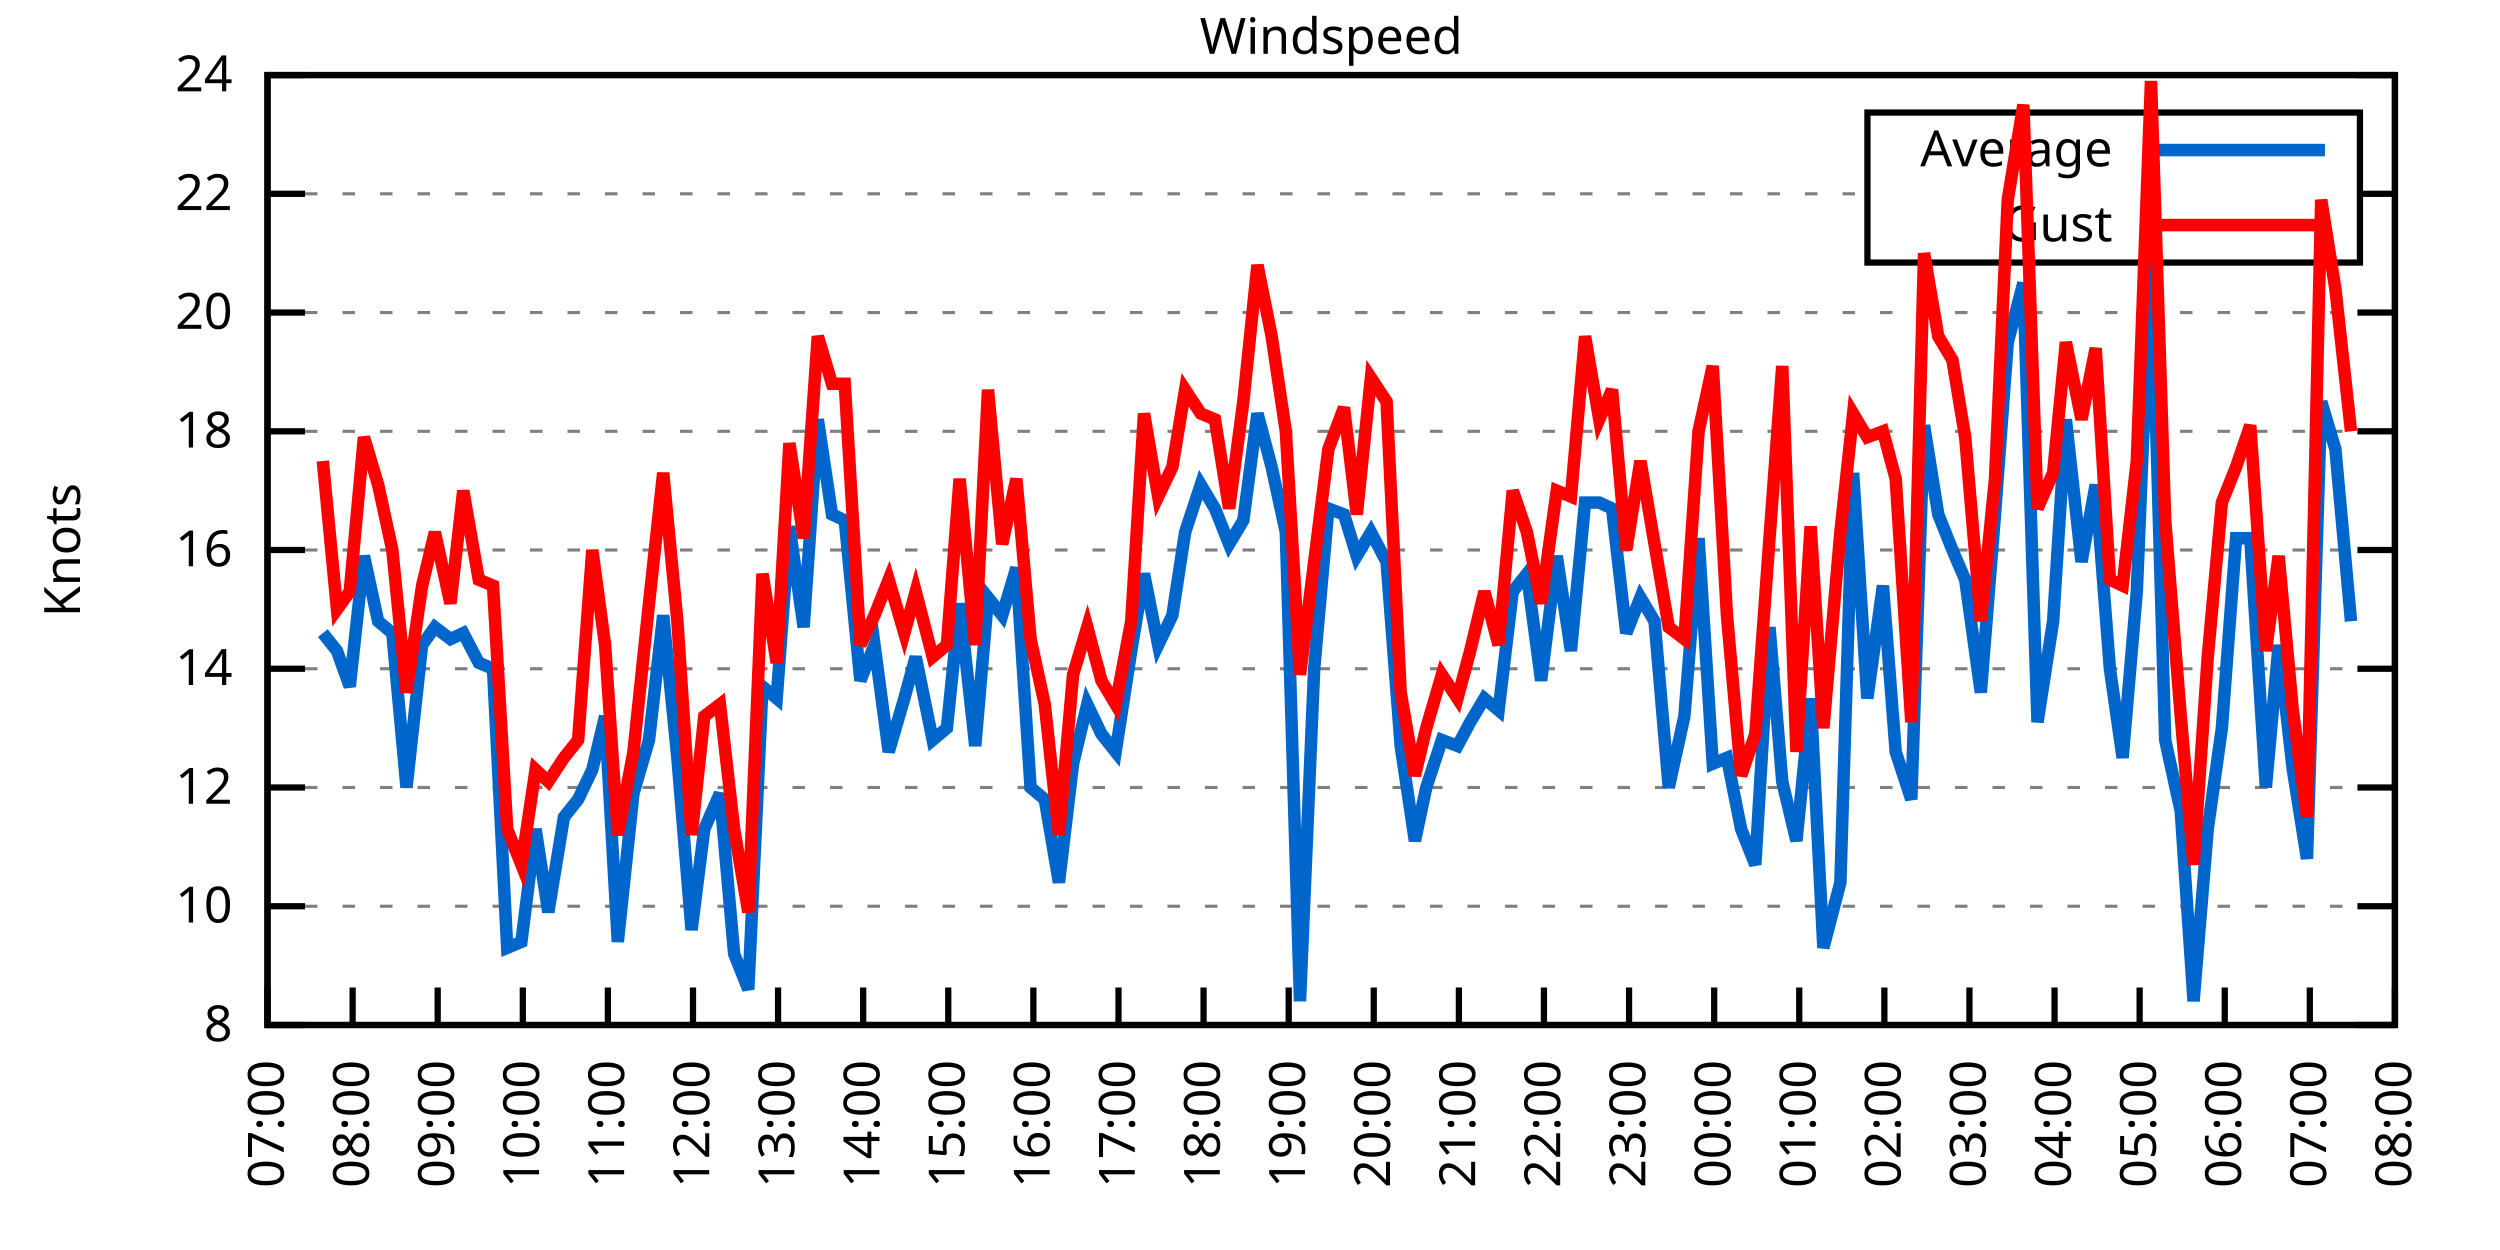
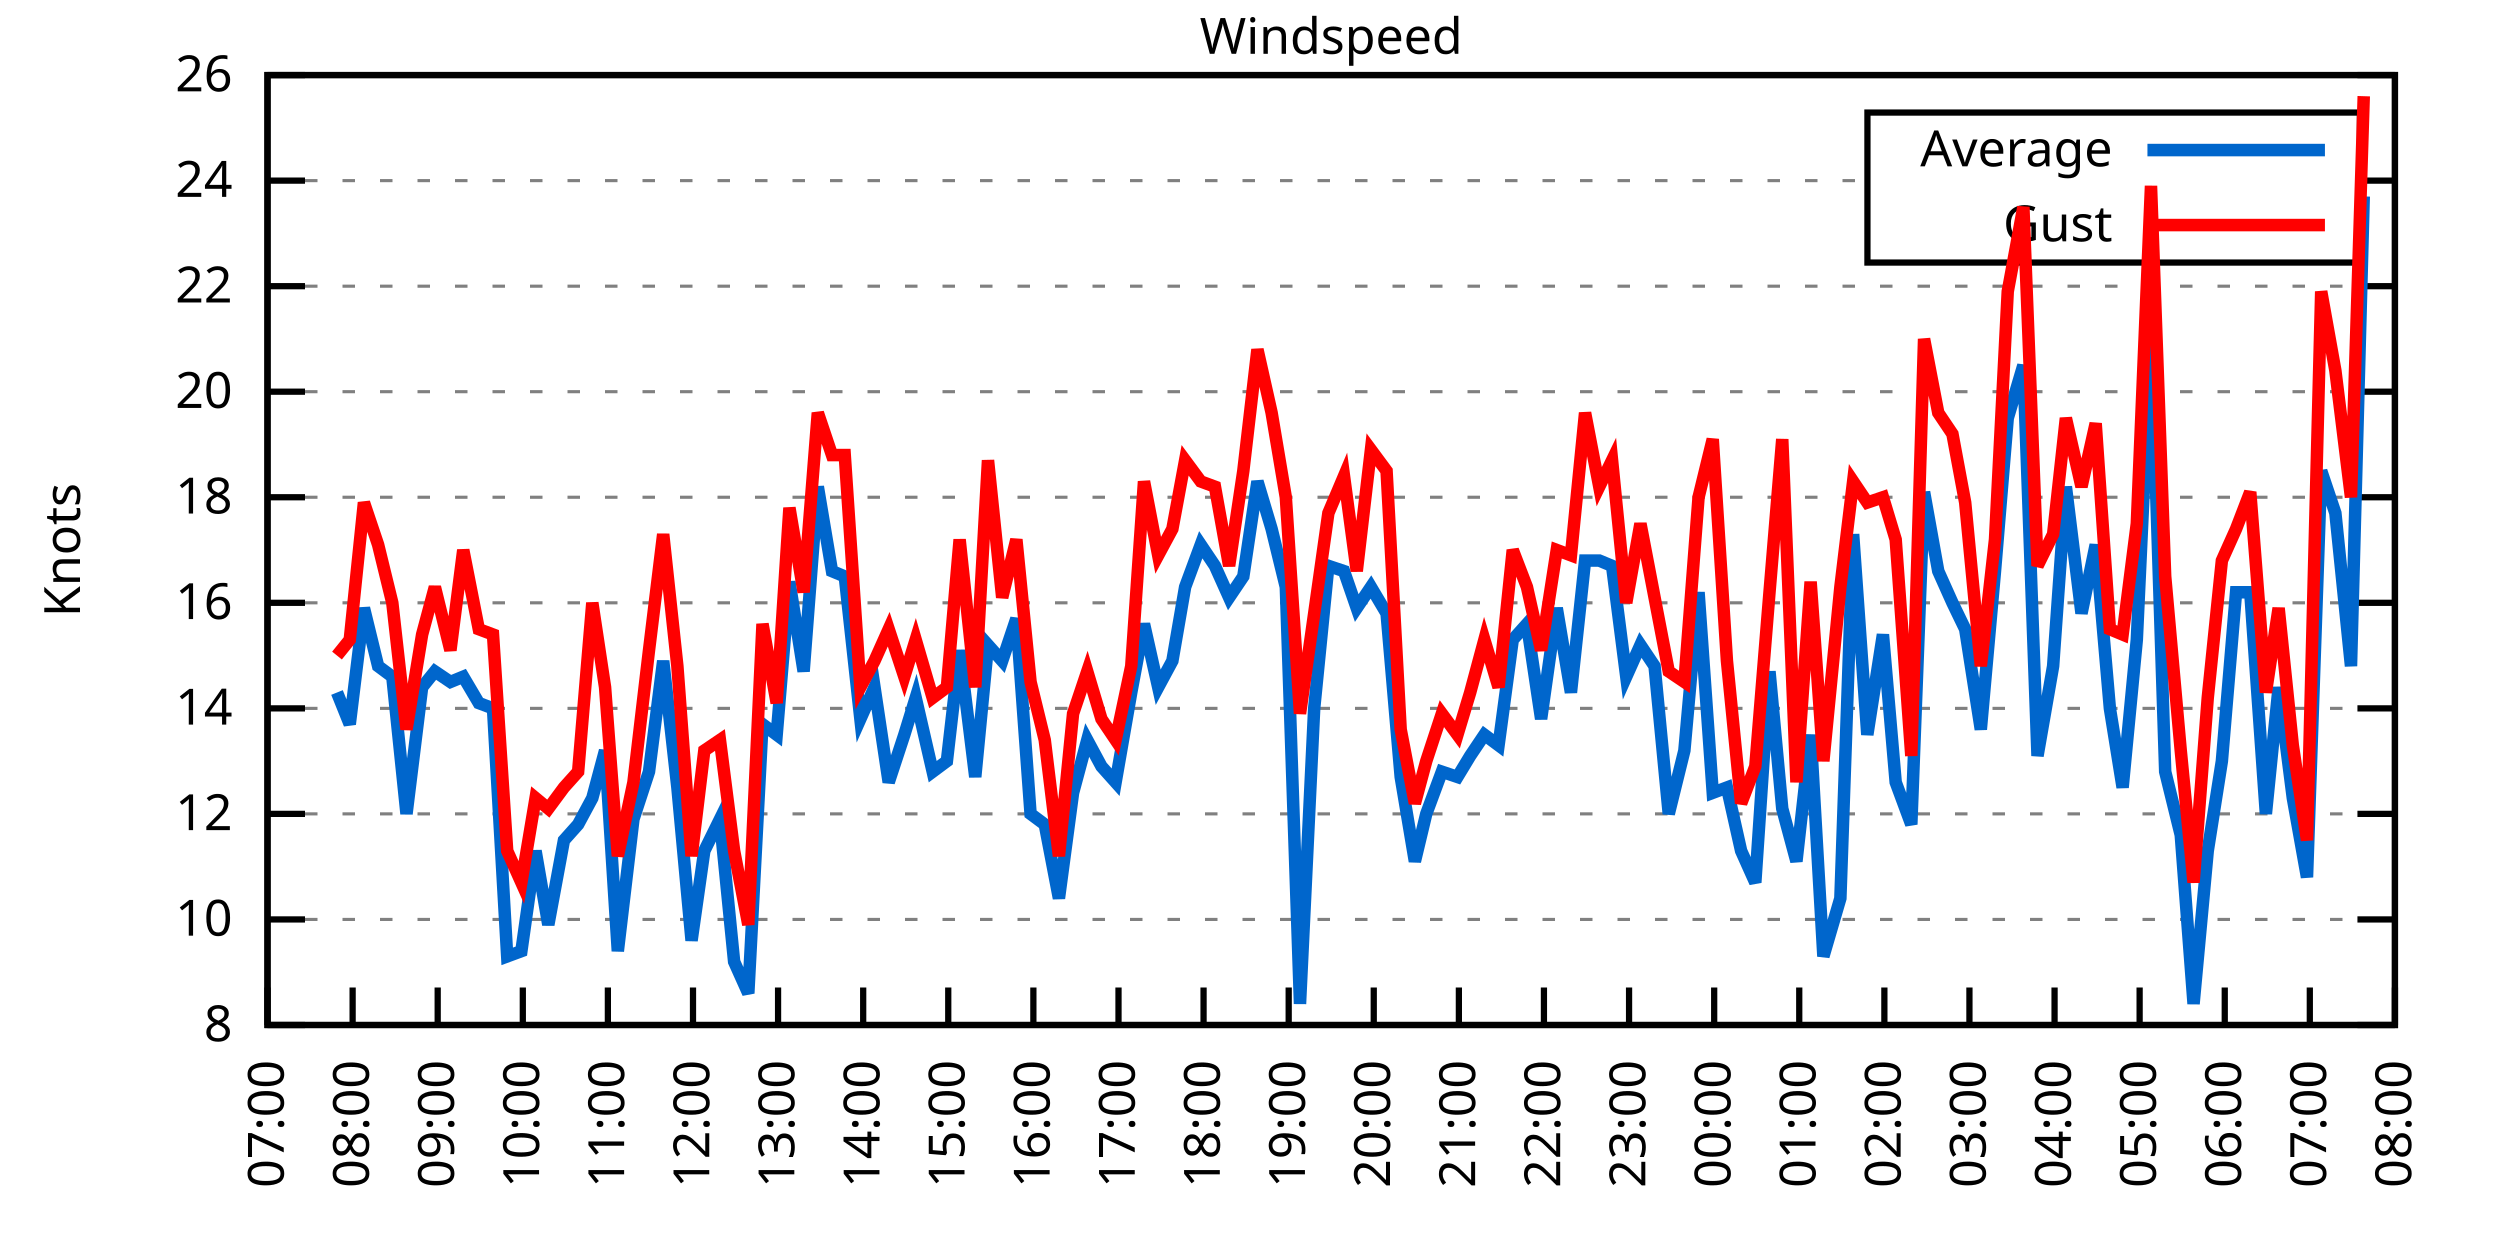
<svg xmlns="http://www.w3.org/2000/svg" xmlns:xlink="http://www.w3.org/1999/xlink" width="400" height="200" viewBox="0 0 400 200">
  <g id="gnuplot_canvas">
    <rect x="0" y="0" width="400" height="200" fill="none" />
    <defs>
      <circle id="gpDot" r="0.5" stroke-width="0.5" stroke="currentColor" />
      <path id="gpPt0" stroke-width="0.333" stroke="currentColor" d="M-1,0 h2 M0,-1 v2" />
      <path id="gpPt1" stroke-width="0.333" stroke="currentColor" d="M-1,-1 L1,1 M1,-1 L-1,1" />
      <path id="gpPt2" stroke-width="0.333" stroke="currentColor" d="M-1,0 L1,0 M0,-1 L0,1 M-1,-1 L1,1 M-1,1 L1,-1" />
      <rect id="gpPt3" stroke-width="0.333" stroke="currentColor" x="-1" y="-1" width="2" height="2" />
      <rect id="gpPt4" stroke-width="0.333" stroke="currentColor" fill="currentColor" x="-1" y="-1" width="2" height="2" />
      <circle id="gpPt5" stroke-width="0.333" stroke="currentColor" cx="0" cy="0" r="1" />
      <use xlink:href="#gpPt5" id="gpPt6" fill="currentColor" stroke="none" />
      <path id="gpPt7" stroke-width="0.333" stroke="currentColor" d="M0,-1.33 L-1.33,0.67 L1.33,0.67 z" />
      <use xlink:href="#gpPt7" id="gpPt8" fill="currentColor" stroke="none" />
      <use xlink:href="#gpPt7" id="gpPt9" stroke="currentColor" transform="rotate(180)" />
      <use xlink:href="#gpPt9" id="gpPt10" fill="currentColor" stroke="none" />
      <use xlink:href="#gpPt3" id="gpPt11" stroke="currentColor" transform="rotate(45)" />
      <use xlink:href="#gpPt11" id="gpPt12" fill="currentColor" stroke="none" />
      <path id="gpPt13" stroke-width="0.333" stroke="currentColor" d="M0,1.330 L1.265,0.411 L0.782,-1.067 L-0.782,-1.076 L-1.265,0.411 z" />
      <use xlink:href="#gpPt13" id="gpPt14" fill="currentColor" stroke="none" />
      <filter id="textbox" filterUnits="objectBoundingBox" x="0" y="0" height="1" width="1">
        <feFlood flood-color="white" flood-opacity="1" result="bgnd" />
        <feComposite in="SourceGraphic" in2="bgnd" operator="atop" />
      </filter>
      <filter id="greybox" filterUnits="objectBoundingBox" x="0" y="0" height="1" width="1">
        <feFlood flood-color="lightgrey" flood-opacity="1" result="grey" />
        <feComposite in="SourceGraphic" in2="grey" operator="atop" />
      </filter>
    </defs>
    <g fill="none" color="white" stroke="currentColor" stroke-width="1.00" stroke-linecap="butt" stroke-linejoin="miter">
</g>
    <g fill="none" color="black" stroke="currentColor" stroke-width="1.00" stroke-linecap="butt" stroke-linejoin="miter">
      <g stroke="none" shape-rendering="crispEdges">
        <polygon fill="rgb(255, 255, 255)" points="42.80,164.00 383.18,164.00 383.18,12.02 42.80,12.02 " />
      </g>
    </g>
    <g fill="none" color="black" stroke="currentColor" stroke-width="1.00" stroke-linecap="butt" stroke-linejoin="miter">
</g>
    <g fill="none" color="black" stroke="black" stroke-width="0.50" stroke-linecap="butt" stroke-linejoin="miter">
</g>
    <g fill="none" color="gray" stroke="currentColor" stroke-width="0.50" stroke-linecap="butt" stroke-linejoin="miter">
      <path stroke="gray" stroke-dasharray="2,4" class="gridline" d="M42.80,164.00 L383.19,164.00  " />
    </g>
    <g fill="none" color="gray" stroke="gray" stroke-width="1.00" stroke-linecap="butt" stroke-linejoin="miter">
</g>
    <g fill="none" color="black" stroke="currentColor" stroke-width="1.00" stroke-linecap="butt" stroke-linejoin="miter">
      <path stroke="black" d="M42.80,164.00 L48.80,164.00 M383.19,164.00 L377.19,164.00  " />
      <g transform="translate(37.20,166.60)" stroke="none" fill="black" font-family="Sans" font-size="8.00" text-anchor="end">
        <text>
          <tspan font-family="Sans"> 8</tspan>
        </text>
      </g>
    </g>
    <g fill="none" color="black" stroke="currentColor" stroke-width="1.00" stroke-linecap="butt" stroke-linejoin="miter">
</g>
    <g fill="none" color="black" stroke="black" stroke-width="0.50" stroke-linecap="butt" stroke-linejoin="miter">
</g>
    <g fill="none" color="gray" stroke="currentColor" stroke-width="0.50" stroke-linecap="butt" stroke-linejoin="miter">
-       <path stroke="gray" stroke-dasharray="2,4" class="gridline" d="M42.80,145.00 L383.19,145.00  " />
-     </g>
-     <g fill="none" color="gray" stroke="gray" stroke-width="1.00" stroke-linecap="butt" stroke-linejoin="miter">
- </g>
-     <g fill="none" color="black" stroke="currentColor" stroke-width="1.00" stroke-linecap="butt" stroke-linejoin="miter">
-       <path stroke="black" d="M42.80,145.00 L48.80,145.00 M383.19,145.00 L377.19,145.00  " />
-       <g transform="translate(37.20,147.60)" stroke="none" fill="black" font-family="Sans" font-size="8.00" text-anchor="end">
+       <path stroke="gray" stroke-dasharray="2,4" class="gridline" d="M42.80,147.11 L383.19,147.11  " />
+     </g>
+     <g fill="none" color="gray" stroke="gray" stroke-width="1.00" stroke-linecap="butt" stroke-linejoin="miter">
+ </g>
+     <g fill="none" color="black" stroke="currentColor" stroke-width="1.00" stroke-linecap="butt" stroke-linejoin="miter">
+       <path stroke="black" d="M42.80,147.11 L48.80,147.11 M383.19,147.11 L377.19,147.11  " />
+       <g transform="translate(37.20,149.71)" stroke="none" fill="black" font-family="Sans" font-size="8.00" text-anchor="end">
        <text>
          <tspan font-family="Sans"> 10</tspan>
        </text>
      </g>
    </g>
    <g fill="none" color="black" stroke="currentColor" stroke-width="1.00" stroke-linecap="butt" stroke-linejoin="miter">
</g>
    <g fill="none" color="black" stroke="black" stroke-width="0.50" stroke-linecap="butt" stroke-linejoin="miter">
</g>
    <g fill="none" color="gray" stroke="currentColor" stroke-width="0.50" stroke-linecap="butt" stroke-linejoin="miter">
-       <path stroke="gray" stroke-dasharray="2,4" class="gridline" d="M42.80,126.00 L383.19,126.00  " />
-     </g>
-     <g fill="none" color="gray" stroke="gray" stroke-width="1.00" stroke-linecap="butt" stroke-linejoin="miter">
- </g>
-     <g fill="none" color="black" stroke="currentColor" stroke-width="1.00" stroke-linecap="butt" stroke-linejoin="miter">
-       <path stroke="black" d="M42.80,126.00 L48.80,126.00 M383.19,126.00 L377.19,126.00  " />
-       <g transform="translate(37.20,128.60)" stroke="none" fill="black" font-family="Sans" font-size="8.00" text-anchor="end">
+       <path stroke="gray" stroke-dasharray="2,4" class="gridline" d="M42.80,130.22 L383.19,130.22  " />
+     </g>
+     <g fill="none" color="gray" stroke="gray" stroke-width="1.00" stroke-linecap="butt" stroke-linejoin="miter">
+ </g>
+     <g fill="none" color="black" stroke="currentColor" stroke-width="1.00" stroke-linecap="butt" stroke-linejoin="miter">
+       <path stroke="black" d="M42.80,130.22 L48.80,130.22 M383.19,130.22 L377.19,130.22  " />
+       <g transform="translate(37.20,132.82)" stroke="none" fill="black" font-family="Sans" font-size="8.00" text-anchor="end">
        <text>
          <tspan font-family="Sans"> 12</tspan>
        </text>
      </g>
    </g>
    <g fill="none" color="black" stroke="currentColor" stroke-width="1.00" stroke-linecap="butt" stroke-linejoin="miter">
</g>
    <g fill="none" color="black" stroke="black" stroke-width="0.50" stroke-linecap="butt" stroke-linejoin="miter">
</g>
    <g fill="none" color="gray" stroke="currentColor" stroke-width="0.50" stroke-linecap="butt" stroke-linejoin="miter">
-       <path stroke="gray" stroke-dasharray="2,4" class="gridline" d="M42.80,107.00 L383.19,107.00  " />
-     </g>
-     <g fill="none" color="gray" stroke="gray" stroke-width="1.00" stroke-linecap="butt" stroke-linejoin="miter">
- </g>
-     <g fill="none" color="black" stroke="currentColor" stroke-width="1.00" stroke-linecap="butt" stroke-linejoin="miter">
-       <path stroke="black" d="M42.80,107.00 L48.80,107.00 M383.19,107.00 L377.19,107.00  " />
-       <g transform="translate(37.20,109.60)" stroke="none" fill="black" font-family="Sans" font-size="8.00" text-anchor="end">
+       <path stroke="gray" stroke-dasharray="2,4" class="gridline" d="M42.80,113.34 L383.19,113.34  " />
+     </g>
+     <g fill="none" color="gray" stroke="gray" stroke-width="1.00" stroke-linecap="butt" stroke-linejoin="miter">
+ </g>
+     <g fill="none" color="black" stroke="currentColor" stroke-width="1.00" stroke-linecap="butt" stroke-linejoin="miter">
+       <path stroke="black" d="M42.80,113.34 L48.80,113.34 M383.19,113.34 L377.19,113.34  " />
+       <g transform="translate(37.20,115.94)" stroke="none" fill="black" font-family="Sans" font-size="8.00" text-anchor="end">
        <text>
          <tspan font-family="Sans"> 14</tspan>
        </text>
      </g>
    </g>
    <g fill="none" color="black" stroke="currentColor" stroke-width="1.00" stroke-linecap="butt" stroke-linejoin="miter">
</g>
    <g fill="none" color="black" stroke="black" stroke-width="0.50" stroke-linecap="butt" stroke-linejoin="miter">
</g>
    <g fill="none" color="gray" stroke="currentColor" stroke-width="0.50" stroke-linecap="butt" stroke-linejoin="miter">
-       <path stroke="gray" stroke-dasharray="2,4" class="gridline" d="M42.80,88.00 L383.19,88.00  " />
-     </g>
-     <g fill="none" color="gray" stroke="gray" stroke-width="1.00" stroke-linecap="butt" stroke-linejoin="miter">
- </g>
-     <g fill="none" color="black" stroke="currentColor" stroke-width="1.00" stroke-linecap="butt" stroke-linejoin="miter">
-       <path stroke="black" d="M42.80,88.00 L48.80,88.00 M383.19,88.00 L377.19,88.00  " />
-       <g transform="translate(37.20,90.60)" stroke="none" fill="black" font-family="Sans" font-size="8.00" text-anchor="end">
+       <path stroke="gray" stroke-dasharray="2,4" class="gridline" d="M42.80,96.45 L383.19,96.45  " />
+     </g>
+     <g fill="none" color="gray" stroke="gray" stroke-width="1.00" stroke-linecap="butt" stroke-linejoin="miter">
+ </g>
+     <g fill="none" color="black" stroke="currentColor" stroke-width="1.00" stroke-linecap="butt" stroke-linejoin="miter">
+       <path stroke="black" d="M42.80,96.45 L48.80,96.45 M383.19,96.45 L377.19,96.45  " />
+       <g transform="translate(37.20,99.05)" stroke="none" fill="black" font-family="Sans" font-size="8.00" text-anchor="end">
        <text>
          <tspan font-family="Sans"> 16</tspan>
        </text>
      </g>
    </g>
    <g fill="none" color="black" stroke="currentColor" stroke-width="1.00" stroke-linecap="butt" stroke-linejoin="miter">
</g>
    <g fill="none" color="black" stroke="black" stroke-width="0.50" stroke-linecap="butt" stroke-linejoin="miter">
</g>
    <g fill="none" color="gray" stroke="currentColor" stroke-width="0.50" stroke-linecap="butt" stroke-linejoin="miter">
-       <path stroke="gray" stroke-dasharray="2,4" class="gridline" d="M42.80,69.01 L383.19,69.01  " />
-     </g>
-     <g fill="none" color="gray" stroke="gray" stroke-width="1.00" stroke-linecap="butt" stroke-linejoin="miter">
- </g>
-     <g fill="none" color="black" stroke="currentColor" stroke-width="1.00" stroke-linecap="butt" stroke-linejoin="miter">
-       <path stroke="black" d="M42.80,69.01 L48.80,69.01 M383.19,69.01 L377.19,69.01  " />
-       <g transform="translate(37.20,71.61)" stroke="none" fill="black" font-family="Sans" font-size="8.00" text-anchor="end">
+       <path stroke="gray" stroke-dasharray="2,4" class="gridline" d="M42.80,79.56 L383.19,79.56  " />
+     </g>
+     <g fill="none" color="gray" stroke="gray" stroke-width="1.00" stroke-linecap="butt" stroke-linejoin="miter">
+ </g>
+     <g fill="none" color="black" stroke="currentColor" stroke-width="1.00" stroke-linecap="butt" stroke-linejoin="miter">
+       <path stroke="black" d="M42.80,79.56 L48.80,79.56 M383.19,79.56 L377.19,79.56  " />
+       <g transform="translate(37.20,82.16)" stroke="none" fill="black" font-family="Sans" font-size="8.00" text-anchor="end">
        <text>
          <tspan font-family="Sans"> 18</tspan>
        </text>
      </g>
    </g>
    <g fill="none" color="black" stroke="currentColor" stroke-width="1.00" stroke-linecap="butt" stroke-linejoin="miter">
</g>
    <g fill="none" color="black" stroke="black" stroke-width="0.50" stroke-linecap="butt" stroke-linejoin="miter">
</g>
    <g fill="none" color="gray" stroke="currentColor" stroke-width="0.50" stroke-linecap="butt" stroke-linejoin="miter">
-       <path stroke="gray" stroke-dasharray="2,4" class="gridline" d="M42.80,50.01 L383.19,50.01  " />
-     </g>
-     <g fill="none" color="gray" stroke="gray" stroke-width="1.00" stroke-linecap="butt" stroke-linejoin="miter">
- </g>
-     <g fill="none" color="black" stroke="currentColor" stroke-width="1.00" stroke-linecap="butt" stroke-linejoin="miter">
-       <path stroke="black" d="M42.80,50.01 L48.80,50.01 M383.19,50.01 L377.19,50.01  " />
-       <g transform="translate(37.20,52.61)" stroke="none" fill="black" font-family="Sans" font-size="8.00" text-anchor="end">
+       <path stroke="gray" stroke-dasharray="2,4" class="gridline" d="M42.80,62.67 L383.19,62.67  " />
+     </g>
+     <g fill="none" color="gray" stroke="gray" stroke-width="1.00" stroke-linecap="butt" stroke-linejoin="miter">
+ </g>
+     <g fill="none" color="black" stroke="currentColor" stroke-width="1.00" stroke-linecap="butt" stroke-linejoin="miter">
+       <path stroke="black" d="M42.80,62.67 L48.80,62.67 M383.19,62.67 L377.19,62.67  " />
+       <g transform="translate(37.20,65.27)" stroke="none" fill="black" font-family="Sans" font-size="8.00" text-anchor="end">
        <text>
          <tspan font-family="Sans"> 20</tspan>
        </text>
      </g>
    </g>
    <g fill="none" color="black" stroke="currentColor" stroke-width="1.00" stroke-linecap="butt" stroke-linejoin="miter">
</g>
    <g fill="none" color="black" stroke="black" stroke-width="0.50" stroke-linecap="butt" stroke-linejoin="miter">
</g>
    <g fill="none" color="gray" stroke="currentColor" stroke-width="0.50" stroke-linecap="butt" stroke-linejoin="miter">
-       <path stroke="gray" stroke-dasharray="2,4" class="gridline" d="M42.80,31.01 L298.79,31.01 M377.59,31.01 L383.19,31.01  " />
-     </g>
-     <g fill="none" color="gray" stroke="gray" stroke-width="1.00" stroke-linecap="butt" stroke-linejoin="miter">
- </g>
-     <g fill="none" color="black" stroke="currentColor" stroke-width="1.00" stroke-linecap="butt" stroke-linejoin="miter">
-       <path stroke="black" d="M42.80,31.01 L48.80,31.01 M383.19,31.01 L377.19,31.01  " />
-       <g transform="translate(37.20,33.61)" stroke="none" fill="black" font-family="Sans" font-size="8.00" text-anchor="end">
+       <path stroke="gray" stroke-dasharray="2,4" class="gridline" d="M42.80,45.79 L383.19,45.79  " />
+     </g>
+     <g fill="none" color="gray" stroke="gray" stroke-width="1.00" stroke-linecap="butt" stroke-linejoin="miter">
+ </g>
+     <g fill="none" color="black" stroke="currentColor" stroke-width="1.00" stroke-linecap="butt" stroke-linejoin="miter">
+       <path stroke="black" d="M42.80,45.79 L48.80,45.79 M383.19,45.79 L377.19,45.79  " />
+       <g transform="translate(37.20,48.39)" stroke="none" fill="black" font-family="Sans" font-size="8.00" text-anchor="end">
        <text>
          <tspan font-family="Sans"> 22</tspan>
+         </text>
+       </g>
+     </g>
+     <g fill="none" color="black" stroke="currentColor" stroke-width="1.00" stroke-linecap="butt" stroke-linejoin="miter">
+ </g>
+     <g fill="none" color="black" stroke="black" stroke-width="0.50" stroke-linecap="butt" stroke-linejoin="miter">
+ </g>
+     <g fill="none" color="gray" stroke="currentColor" stroke-width="0.50" stroke-linecap="butt" stroke-linejoin="miter">
+       <path stroke="gray" stroke-dasharray="2,4" class="gridline" d="M42.80,28.90 L298.79,28.90 M377.59,28.90 L383.19,28.90  " />
+     </g>
+     <g fill="none" color="gray" stroke="gray" stroke-width="1.00" stroke-linecap="butt" stroke-linejoin="miter">
+ </g>
+     <g fill="none" color="black" stroke="currentColor" stroke-width="1.00" stroke-linecap="butt" stroke-linejoin="miter">
+       <path stroke="black" d="M42.80,28.90 L48.80,28.90 M383.19,28.90 L377.19,28.90  " />
+       <g transform="translate(37.20,31.50)" stroke="none" fill="black" font-family="Sans" font-size="8.00" text-anchor="end">
+         <text>
+           <tspan font-family="Sans"> 24</tspan>
        </text>
      </g>
    </g>
    <g fill="none" color="black" stroke="currentColor" stroke-width="1.00" stroke-linecap="butt" stroke-linejoin="miter">
</g>
    <g fill="none" color="black" stroke="black" stroke-width="0.50" stroke-linecap="butt" stroke-linejoin="miter">
</g>
    <g fill="none" color="gray" stroke="currentColor" stroke-width="0.50" stroke-linecap="butt" stroke-linejoin="miter">
      <path stroke="gray" stroke-dasharray="2,4" class="gridline" d="M42.80,12.01 L383.19,12.01  " />
    </g>
    <g fill="none" color="gray" stroke="gray" stroke-width="1.00" stroke-linecap="butt" stroke-linejoin="miter">
</g>
    <g fill="none" color="black" stroke="currentColor" stroke-width="1.00" stroke-linecap="butt" stroke-linejoin="miter">
      <path stroke="black" d="M42.80,12.01 L48.80,12.01 M383.19,12.01 L377.19,12.01  " />
      <g transform="translate(37.20,14.61)" stroke="none" fill="black" font-family="Sans" font-size="8.00" text-anchor="end">
        <text>
-           <tspan font-family="Sans"> 24</tspan>
+           <tspan font-family="Sans"> 26</tspan>
        </text>
      </g>
    </g>
    <g fill="none" color="black" stroke="currentColor" stroke-width="1.00" stroke-linecap="butt" stroke-linejoin="miter">
      <path stroke="black" d="M42.80,164.00 L42.80,158.00  " />
      <g transform="translate(45.40,169.60) rotate(270.00)" stroke="none" fill="black" font-family="Sans" font-size="8.00" text-anchor="end">
        <text>
          <tspan font-family="Sans">07:00</tspan>
        </text>
      </g>
    </g>
    <g fill="none" color="black" stroke="currentColor" stroke-width="1.00" stroke-linecap="butt" stroke-linejoin="miter">
      <path stroke="black" d="M56.42,164.00 L56.42,158.00  " />
      <g transform="translate(59.02,169.60) rotate(270.00)" stroke="none" fill="black" font-family="Sans" font-size="8.00" text-anchor="end">
        <text>
          <tspan font-family="Sans">08:00</tspan>
        </text>
      </g>
    </g>
    <g fill="none" color="black" stroke="currentColor" stroke-width="1.00" stroke-linecap="butt" stroke-linejoin="miter">
      <path stroke="black" d="M70.03,164.00 L70.03,158.00  " />
      <g transform="translate(72.63,169.60) rotate(270.00)" stroke="none" fill="black" font-family="Sans" font-size="8.00" text-anchor="end">
        <text>
          <tspan font-family="Sans">09:00</tspan>
        </text>
      </g>
    </g>
    <g fill="none" color="black" stroke="currentColor" stroke-width="1.00" stroke-linecap="butt" stroke-linejoin="miter">
      <path stroke="black" d="M83.65,164.00 L83.65,158.00  " />
      <g transform="translate(86.25,169.60) rotate(270.00)" stroke="none" fill="black" font-family="Sans" font-size="8.00" text-anchor="end">
        <text>
          <tspan font-family="Sans">10:00</tspan>
        </text>
      </g>
    </g>
    <g fill="none" color="black" stroke="currentColor" stroke-width="1.00" stroke-linecap="butt" stroke-linejoin="miter">
      <path stroke="black" d="M97.26,164.00 L97.26,158.00  " />
      <g transform="translate(99.86,169.60) rotate(270.00)" stroke="none" fill="black" font-family="Sans" font-size="8.00" text-anchor="end">
        <text>
          <tspan font-family="Sans">11:00</tspan>
        </text>
      </g>
    </g>
    <g fill="none" color="black" stroke="currentColor" stroke-width="1.00" stroke-linecap="butt" stroke-linejoin="miter">
      <path stroke="black" d="M110.88,164.00 L110.88,158.00  " />
      <g transform="translate(113.48,169.60) rotate(270.00)" stroke="none" fill="black" font-family="Sans" font-size="8.00" text-anchor="end">
        <text>
          <tspan font-family="Sans">12:00</tspan>
        </text>
      </g>
    </g>
    <g fill="none" color="black" stroke="currentColor" stroke-width="1.00" stroke-linecap="butt" stroke-linejoin="miter">
      <path stroke="black" d="M124.49,164.00 L124.49,158.00  " />
      <g transform="translate(127.09,169.60) rotate(270.00)" stroke="none" fill="black" font-family="Sans" font-size="8.00" text-anchor="end">
        <text>
          <tspan font-family="Sans">13:00</tspan>
        </text>
      </g>
    </g>
    <g fill="none" color="black" stroke="currentColor" stroke-width="1.00" stroke-linecap="butt" stroke-linejoin="miter">
      <path stroke="black" d="M138.11,164.00 L138.11,158.00  " />
      <g transform="translate(140.71,169.60) rotate(270.00)" stroke="none" fill="black" font-family="Sans" font-size="8.00" text-anchor="end">
        <text>
          <tspan font-family="Sans">14:00</tspan>
        </text>
      </g>
    </g>
    <g fill="none" color="black" stroke="currentColor" stroke-width="1.00" stroke-linecap="butt" stroke-linejoin="miter">
      <path stroke="black" d="M151.72,164.00 L151.72,158.00  " />
      <g transform="translate(154.32,169.60) rotate(270.00)" stroke="none" fill="black" font-family="Sans" font-size="8.00" text-anchor="end">
        <text>
          <tspan font-family="Sans">15:00</tspan>
        </text>
      </g>
    </g>
    <g fill="none" color="black" stroke="currentColor" stroke-width="1.00" stroke-linecap="butt" stroke-linejoin="miter">
      <path stroke="black" d="M165.34,164.00 L165.34,158.00  " />
      <g transform="translate(167.94,169.60) rotate(270.00)" stroke="none" fill="black" font-family="Sans" font-size="8.00" text-anchor="end">
        <text>
          <tspan font-family="Sans">16:00</tspan>
        </text>
      </g>
    </g>
    <g fill="none" color="black" stroke="currentColor" stroke-width="1.00" stroke-linecap="butt" stroke-linejoin="miter">
      <path stroke="black" d="M178.96,164.00 L178.96,158.00  " />
      <g transform="translate(181.56,169.60) rotate(270.00)" stroke="none" fill="black" font-family="Sans" font-size="8.00" text-anchor="end">
        <text>
          <tspan font-family="Sans">17:00</tspan>
        </text>
      </g>
    </g>
    <g fill="none" color="black" stroke="currentColor" stroke-width="1.00" stroke-linecap="butt" stroke-linejoin="miter">
      <path stroke="black" d="M192.57,164.00 L192.57,158.00  " />
      <g transform="translate(195.17,169.60) rotate(270.00)" stroke="none" fill="black" font-family="Sans" font-size="8.00" text-anchor="end">
        <text>
          <tspan font-family="Sans">18:00</tspan>
        </text>
      </g>
    </g>
    <g fill="none" color="black" stroke="currentColor" stroke-width="1.00" stroke-linecap="butt" stroke-linejoin="miter">
      <path stroke="black" d="M206.19,164.00 L206.19,158.00  " />
      <g transform="translate(208.79,169.60) rotate(270.00)" stroke="none" fill="black" font-family="Sans" font-size="8.00" text-anchor="end">
        <text>
          <tspan font-family="Sans">19:00</tspan>
        </text>
      </g>
    </g>
    <g fill="none" color="black" stroke="currentColor" stroke-width="1.00" stroke-linecap="butt" stroke-linejoin="miter">
      <path stroke="black" d="M219.80,164.00 L219.80,158.00  " />
      <g transform="translate(222.40,169.60) rotate(270.00)" stroke="none" fill="black" font-family="Sans" font-size="8.00" text-anchor="end">
        <text>
          <tspan font-family="Sans">20:00</tspan>
        </text>
      </g>
    </g>
    <g fill="none" color="black" stroke="currentColor" stroke-width="1.00" stroke-linecap="butt" stroke-linejoin="miter">
      <path stroke="black" d="M233.42,164.00 L233.42,158.00  " />
      <g transform="translate(236.02,169.60) rotate(270.00)" stroke="none" fill="black" font-family="Sans" font-size="8.00" text-anchor="end">
        <text>
          <tspan font-family="Sans">21:00</tspan>
        </text>
      </g>
    </g>
    <g fill="none" color="black" stroke="currentColor" stroke-width="1.00" stroke-linecap="butt" stroke-linejoin="miter">
      <path stroke="black" d="M247.03,164.00 L247.03,158.00  " />
      <g transform="translate(249.63,169.60) rotate(270.00)" stroke="none" fill="black" font-family="Sans" font-size="8.00" text-anchor="end">
        <text>
          <tspan font-family="Sans">22:00</tspan>
        </text>
      </g>
    </g>
    <g fill="none" color="black" stroke="currentColor" stroke-width="1.00" stroke-linecap="butt" stroke-linejoin="miter">
      <path stroke="black" d="M260.65,164.00 L260.65,158.00  " />
      <g transform="translate(263.25,169.60) rotate(270.00)" stroke="none" fill="black" font-family="Sans" font-size="8.00" text-anchor="end">
        <text>
          <tspan font-family="Sans">23:00</tspan>
        </text>
      </g>
    </g>
    <g fill="none" color="black" stroke="currentColor" stroke-width="1.00" stroke-linecap="butt" stroke-linejoin="miter">
      <path stroke="black" d="M274.27,164.00 L274.27,158.00  " />
      <g transform="translate(276.87,169.60) rotate(270.00)" stroke="none" fill="black" font-family="Sans" font-size="8.00" text-anchor="end">
        <text>
          <tspan font-family="Sans">00:00</tspan>
        </text>
      </g>
    </g>
    <g fill="none" color="black" stroke="currentColor" stroke-width="1.00" stroke-linecap="butt" stroke-linejoin="miter">
      <path stroke="black" d="M287.88,164.00 L287.88,158.00  " />
      <g transform="translate(290.48,169.60) rotate(270.00)" stroke="none" fill="black" font-family="Sans" font-size="8.00" text-anchor="end">
        <text>
          <tspan font-family="Sans">01:00</tspan>
        </text>
      </g>
    </g>
    <g fill="none" color="black" stroke="currentColor" stroke-width="1.00" stroke-linecap="butt" stroke-linejoin="miter">
      <path stroke="black" d="M301.50,164.00 L301.50,158.00  " />
      <g transform="translate(304.10,169.60) rotate(270.00)" stroke="none" fill="black" font-family="Sans" font-size="8.00" text-anchor="end">
        <text>
          <tspan font-family="Sans">02:00</tspan>
        </text>
      </g>
    </g>
    <g fill="none" color="black" stroke="currentColor" stroke-width="1.00" stroke-linecap="butt" stroke-linejoin="miter">
      <path stroke="black" d="M315.11,164.00 L315.11,158.00  " />
      <g transform="translate(317.71,169.60) rotate(270.00)" stroke="none" fill="black" font-family="Sans" font-size="8.00" text-anchor="end">
        <text>
          <tspan font-family="Sans">03:00</tspan>
        </text>
      </g>
    </g>
    <g fill="none" color="black" stroke="currentColor" stroke-width="1.00" stroke-linecap="butt" stroke-linejoin="miter">
      <path stroke="black" d="M328.73,164.00 L328.73,158.00  " />
      <g transform="translate(331.33,169.60) rotate(270.00)" stroke="none" fill="black" font-family="Sans" font-size="8.00" text-anchor="end">
        <text>
          <tspan font-family="Sans">04:00</tspan>
        </text>
      </g>
    </g>
    <g fill="none" color="black" stroke="currentColor" stroke-width="1.00" stroke-linecap="butt" stroke-linejoin="miter">
      <path stroke="black" d="M342.34,164.00 L342.34,158.00  " />
      <g transform="translate(344.94,169.60) rotate(270.00)" stroke="none" fill="black" font-family="Sans" font-size="8.00" text-anchor="end">
        <text>
          <tspan font-family="Sans">05:00</tspan>
        </text>
      </g>
    </g>
    <g fill="none" color="black" stroke="currentColor" stroke-width="1.00" stroke-linecap="butt" stroke-linejoin="miter">
      <path stroke="black" d="M355.96,164.00 L355.96,158.00  " />
      <g transform="translate(358.56,169.60) rotate(270.00)" stroke="none" fill="black" font-family="Sans" font-size="8.00" text-anchor="end">
        <text>
          <tspan font-family="Sans">06:00</tspan>
        </text>
      </g>
    </g>
    <g fill="none" color="black" stroke="currentColor" stroke-width="1.00" stroke-linecap="butt" stroke-linejoin="miter">
      <path stroke="black" d="M369.57,164.00 L369.57,158.00  " />
      <g transform="translate(372.17,169.60) rotate(270.00)" stroke="none" fill="black" font-family="Sans" font-size="8.00" text-anchor="end">
        <text>
          <tspan font-family="Sans">07:00</tspan>
        </text>
      </g>
    </g>
    <g fill="none" color="black" stroke="currentColor" stroke-width="1.00" stroke-linecap="butt" stroke-linejoin="miter">
      <path stroke="black" d="M383.19,164.00 L383.19,158.00  " />
      <g transform="translate(385.79,169.60) rotate(270.00)" stroke="none" fill="black" font-family="Sans" font-size="8.00" text-anchor="end">
        <text>
          <tspan font-family="Sans">08:00</tspan>
        </text>
      </g>
    </g>
    <g fill="none" color="black" stroke="currentColor" stroke-width="1.00" stroke-linecap="butt" stroke-linejoin="miter">
</g>
    <g fill="none" color="black" stroke="currentColor" stroke-width="1.00" stroke-linecap="butt" stroke-linejoin="miter">
      <path stroke="black" d="M42.80,12.01 L42.80,164.00 L383.19,164.00 L383.19,12.01 L42.80,12.01 Z  " />
    </g>
    <g fill="none" color="black" stroke="currentColor" stroke-width="1.00" stroke-linecap="butt" stroke-linejoin="miter">
</g>
    <g fill="none" color="black" stroke="currentColor" stroke-width="1.00" stroke-linecap="butt" stroke-linejoin="miter">
      <path stroke="black" d="M298.79,42.01 L298.79,18.01 L377.59,18.01 L377.59,42.01 L298.79,42.01 Z  " />
    </g>
    <g id="Windspeed_plot_1">
      <g fill="none" color="white" stroke="black" stroke-width="2.00" stroke-linecap="butt" stroke-linejoin="miter">
</g>
      <g fill="none" color="black" stroke="currentColor" stroke-width="2.00" stroke-linecap="butt" stroke-linejoin="miter">
        <g transform="translate(337.99,26.61)" stroke="none" fill="black" font-family="Sans" font-size="8.00" text-anchor="end">
          <text>
            <tspan font-family="Sans">Average</tspan>
          </text>
        </g>
      </g>
      <g fill="none" color="black" stroke="currentColor" stroke-width="2.00" stroke-linecap="butt" stroke-linejoin="miter">
-         <path stroke="rgb(  0, 102, 204)" d="M343.59,24.01 L371.99,24.01 M51.65,101.30 L53.92,104.15 L55.96,109.85 L58.23,88.95 L60.50,99.40 L62.77,101.30   L65.04,126.00 L67.54,103.20 L69.58,100.35 L72.07,102.25 L74.12,101.30 L76.61,106.05 L78.88,107.00 L81.15,151.65   L83.42,150.70 L85.69,132.65 L87.73,145.95 L90.23,130.75 L92.50,127.90 L94.77,123.15 L96.81,114.60 L98.85,150.70   L101.35,126.95 L103.84,118.40 L106.11,98.45 L108.38,121.25 L110.65,148.80 L112.69,132.65 L115.19,126.95 L117.46,152.60   L119.73,158.30 L122.00,109.85 L124.27,111.75 L126.31,84.21 L128.58,100.35 L130.85,67.11 L133.12,82.31 L135.16,83.26   L137.66,108.90 L139.92,103.20 L142.19,120.30 L144.69,111.75 L146.51,105.10 L149.23,118.40 L151.50,116.50 L153.54,96.55   L156.04,119.35 L158.08,95.60 L160.35,98.45 L162.62,90.85 L164.89,126.00 L167.16,127.90 L169.43,141.20 L171.69,122.20   L173.96,112.70 L176.23,117.45 L178.50,120.30 L181.00,104.15 L183.04,91.80 L185.31,103.20 L187.58,98.45 L189.62,85.16   L192.12,77.56 L194.39,81.36 L196.66,87.06 L198.93,83.26 L201.19,66.16 L203.46,74.71 L205.73,85.16 L208.00,160.20   L210.27,107.00 L212.54,81.36 L215.04,82.31 L217.08,88.95 L219.35,85.16 L221.85,89.90 L224.11,119.35 L226.38,134.55   L228.20,126.00 L230.70,118.40 L233.19,119.35 L235.23,115.55 L237.50,111.75 L239.77,113.65 L242.04,94.65 L244.31,91.80   L246.58,108.90 L249.08,88.95 L251.35,104.15 L253.61,80.41 L255.88,80.41 L257.93,81.36 L260.20,101.30 L262.47,95.60   L264.73,99.40 L267.00,126.00 L269.50,114.60 L271.77,86.11 L274.04,122.20 L276.31,121.25 L278.58,132.65 L280.85,138.35   L283.12,100.35 L285.16,125.05 L287.43,134.55 L289.70,111.75 L291.74,151.65 L294.46,141.20 L296.50,75.66 L298.77,111.75   L301.27,93.70 L303.31,120.30 L305.81,127.90 L307.85,68.06 L310.12,82.31 L312.39,88.00 L314.43,92.75 L316.93,110.80   L319.20,82.31 L321.24,54.76 L323.74,45.26 L326.00,115.55 L328.50,99.40 L330.54,67.11 L333.04,89.90 L335.31,77.56   L337.58,107.00 L339.62,121.25 L341.89,94.65 L344.16,39.56 L346.43,118.40 L348.92,129.80 L350.97,160.20 L353.24,132.65   L355.50,116.50 L357.77,86.11 L360.04,86.11 L362.54,126.00 L364.58,103.20 L366.85,123.15 L369.12,137.40 L371.39,64.26   L373.66,71.86 L376.16,99.40  " />
+         <path stroke="rgb(  0, 102, 204)" d="M343.59,24.01 L371.99,24.01 M53.92,110.80 L55.96,115.87 L58.23,97.29 L60.50,106.58 L62.77,108.27 L65.04,130.22   L67.54,109.96 L69.58,107.43 L72.07,109.11 L74.12,108.27 L76.61,112.49 L78.88,113.34 L81.15,153.02 L83.42,152.18   L85.69,136.14 L87.73,147.96 L90.23,134.45 L92.50,131.91 L94.77,127.69 L96.81,120.09 L98.85,152.18 L101.35,131.07   L103.84,123.47 L106.11,105.74 L108.38,126.00 L110.65,150.49 L112.69,136.14 L115.19,131.07 L117.46,153.87 L119.73,158.93   L122.00,115.87 L124.27,117.56 L126.31,93.07 L128.58,107.43 L130.85,77.87 L133.12,91.38 L135.16,92.23 L137.66,115.03   L139.92,109.96 L142.19,125.16 L144.69,117.56 L146.51,111.65 L149.23,123.47 L151.50,121.78 L153.54,104.05 L156.04,124.31   L158.08,103.20 L160.35,105.74 L162.62,98.98 L164.89,130.22 L167.16,131.91 L169.43,143.73 L171.69,126.85 L173.96,118.40   L176.23,122.62 L178.50,125.16 L181.00,110.80 L183.04,99.83 L185.31,109.96 L187.58,105.74 L189.62,93.92 L192.12,87.16   L194.39,90.54 L196.66,95.60 L198.93,92.23 L201.19,77.03 L203.46,84.63 L205.73,93.92 L208.00,160.62 L210.27,113.34   L212.54,90.54 L215.04,91.38 L217.08,97.29 L219.35,93.92 L221.85,98.14 L224.11,124.31 L226.38,137.82 L228.20,130.22   L230.70,123.47 L233.19,124.31 L235.23,120.94 L237.50,117.56 L239.77,119.25 L242.04,102.36 L244.31,99.83 L246.58,115.03   L249.08,97.29 L251.35,110.80 L253.61,89.69 L255.88,89.69 L257.93,90.54 L260.20,108.27 L262.47,103.20 L264.73,106.58   L267.00,130.22 L269.50,120.09 L271.77,94.76 L274.04,126.85 L276.31,126.00 L278.58,136.14 L280.85,141.20 L283.12,107.43   L285.16,129.38 L287.43,137.82 L289.70,117.56 L291.74,153.02 L294.46,143.73 L296.50,85.47 L298.77,117.56 L301.27,101.52   L303.31,125.16 L305.81,131.91 L307.85,78.72 L310.12,91.38 L312.39,96.45 L314.43,100.67 L316.93,116.71 L319.20,91.38   L321.24,66.90 L323.74,58.45 L326.00,120.94 L328.50,106.58 L330.54,77.87 L333.04,98.14 L335.31,87.16 L337.58,113.34   L339.62,126.00 L341.89,102.36 L344.16,53.39 L346.43,123.47 L348.92,133.60 L350.97,160.62 L353.24,136.14 L355.50,121.78   L357.77,94.76 L360.04,94.76 L362.54,130.22 L364.58,109.96 L366.85,127.69 L369.12,140.36 L371.39,75.34 L373.66,82.09   L376.16,106.58 L378.20,31.43  " />
      </g>
    </g>
    <g id="Windspeed_plot_2">
      <g fill="none" color="black" stroke="currentColor" stroke-width="2.00" stroke-linecap="butt" stroke-linejoin="miter">
        <g transform="translate(337.99,38.61)" stroke="none" fill="black" font-family="Sans" font-size="8.00" text-anchor="end">
          <text>
            <tspan font-family="Sans">Gust</tspan>
          </text>
        </g>
      </g>
      <g fill="none" color="black" stroke="currentColor" stroke-width="2.00" stroke-linecap="butt" stroke-linejoin="miter">
-         <path stroke="rgb(255,   0,   0)" d="M343.59,36.01 L371.99,36.01 M51.65,73.76 L53.92,97.50 L55.96,94.65 L58.23,69.96 L60.50,77.56 L62.77,88.00   L65.04,110.80 L67.54,93.70 L69.58,85.16 L72.07,96.55 L74.12,78.51 L76.61,92.75 L78.88,93.70 L81.15,132.65   L83.42,138.35 L85.69,123.15 L87.73,125.05 L90.23,121.25 L92.50,118.40 L94.77,88.00 L96.81,103.20 L98.85,133.60   L101.35,120.30 L103.84,96.55 L106.11,75.66 L108.38,99.40 L110.65,133.60 L112.69,114.60 L115.19,112.70 L117.46,132.65   L119.73,145.95 L122.00,91.80 L124.27,106.05 L126.31,70.91 L128.58,86.11 L130.85,53.81 L133.12,61.41 L135.16,61.41   L137.66,103.20 L139.92,98.45 L142.19,92.75 L144.69,101.30 L146.51,94.65 L149.23,105.10 L151.50,103.20 L153.54,76.61   L156.04,103.20 L158.08,62.36 L160.35,87.06 L162.62,76.61 L164.89,102.25 L167.16,112.70 L169.43,133.60 L171.69,107.95   L173.96,100.35 L176.23,108.90 L178.50,112.70 L181.00,99.40 L183.04,66.16 L185.31,79.46 L187.58,74.71 L189.62,62.36   L192.12,66.16 L194.39,67.11 L196.66,81.36 L198.93,64.26 L201.19,42.41 L203.46,53.81 L205.73,69.01 L208.00,107.95   L210.27,89.90 L212.54,71.86 L215.04,65.21 L217.08,82.31 L219.35,60.46 L221.85,64.26 L224.11,110.80 L226.38,124.10   L228.20,116.50 L230.70,107.95 L233.19,111.75 L235.23,104.15 L237.50,94.65 L239.77,103.20 L242.04,78.51 L244.31,85.16   L246.58,96.55 L249.08,78.51 L251.35,79.46 L253.61,53.81 L255.88,67.11 L257.93,62.36 L260.20,88.00 L262.47,73.76   L264.73,87.06 L267.00,100.35 L269.50,102.25 L271.77,69.01 L274.04,58.56 L276.31,98.45 L278.58,124.10 L280.85,117.45   L283.12,86.11 L285.16,58.56 L287.43,120.30 L289.70,84.21 L291.74,116.50 L294.46,85.16 L296.50,66.16 L298.77,69.96   L301.27,69.01 L303.31,76.61 L305.81,115.55 L307.85,40.51 L310.12,53.81 L312.39,57.61 L314.43,69.96 L316.93,99.40   L319.20,76.61 L321.24,31.96 L323.74,16.76 L326.00,81.36 L328.50,75.66 L330.54,54.76 L333.04,67.11 L335.31,55.71   L337.58,92.75 L339.62,93.70 L341.89,73.76 L344.16,12.96 L346.43,83.26 L348.92,114.60 L350.97,138.35 L353.24,105.10   L355.50,80.41 L357.77,74.71 L360.04,68.06 L362.54,104.15 L364.58,88.95 L366.85,113.65 L369.12,130.75 L371.39,31.96   L373.66,46.21 L376.16,69.01  " />
+         <path stroke="rgb(255,   0,   0)" d="M343.59,36.01 L371.99,36.01 M53.92,104.89 L55.96,102.36 L58.23,80.41 L60.50,87.16 L62.77,96.45 L65.04,116.71   L67.54,101.52 L69.58,93.92 L72.07,104.05 L74.12,88.00 L76.61,100.67 L78.88,101.52 L81.15,136.14 L83.42,141.20   L85.69,127.69 L87.73,129.38 L90.23,126.00 L92.50,123.47 L94.77,96.45 L96.81,109.96 L98.85,136.98 L101.35,125.16   L103.84,104.05 L106.11,85.47 L108.38,106.58 L110.65,136.98 L112.69,120.09 L115.19,118.40 L117.46,136.14 L119.73,147.96   L122.00,99.83 L124.27,112.49 L126.31,81.25 L128.58,94.76 L130.85,66.05 L133.12,72.81 L135.16,72.81 L137.66,109.96   L139.92,105.74 L142.19,100.67 L144.69,108.27 L146.51,102.36 L149.23,111.65 L151.50,109.96 L153.54,86.32 L156.04,109.96   L158.08,73.65 L160.35,95.60 L162.62,86.32 L164.89,109.11 L167.16,118.40 L169.43,136.98 L171.69,114.18 L173.96,107.43   L176.23,115.03 L178.50,118.40 L181.00,106.58 L183.04,77.03 L185.31,88.85 L187.58,84.63 L189.62,73.65 L192.12,77.03   L194.39,77.87 L196.66,90.54 L198.93,75.34 L201.19,55.92 L203.46,66.05 L205.73,79.56 L208.00,114.18 L210.27,98.14   L212.54,82.09 L215.04,76.18 L217.08,91.38 L219.35,71.96 L221.85,75.34 L224.11,116.71 L226.38,128.54 L228.20,121.78   L230.70,114.18 L233.19,117.56 L235.23,110.80 L237.50,102.36 L239.77,109.96 L242.04,88.00 L244.31,93.92 L246.58,104.05   L249.08,88.00 L251.35,88.85 L253.61,66.05 L255.88,77.87 L257.93,73.65 L260.20,96.45 L262.47,83.78 L264.73,95.60   L267.00,107.43 L269.50,109.11 L271.77,79.56 L274.04,70.27 L276.31,105.74 L278.58,128.54 L280.85,122.62 L283.12,94.76   L285.16,70.27 L287.43,125.16 L289.70,93.07 L291.74,121.78 L294.46,93.92 L296.50,77.03 L298.77,80.41 L301.27,79.56   L303.31,86.32 L305.81,120.94 L307.85,54.23 L310.12,66.05 L312.39,69.43 L314.43,80.41 L316.93,106.58 L319.20,86.32   L321.24,46.63 L323.74,33.12 L326.00,90.54 L328.50,85.47 L330.54,66.90 L333.04,77.87 L335.31,67.74 L337.58,100.67   L339.62,101.52 L341.89,83.78 L344.16,29.74 L346.43,92.23 L348.92,120.09 L350.97,141.20 L353.24,111.65 L355.50,89.69   L357.77,84.63 L360.04,78.72 L362.54,110.80 L364.58,97.29 L366.85,119.25 L369.12,134.45 L371.39,46.63 L373.66,59.30   L376.16,79.56 L378.20,15.39  " />
      </g>
    </g>
    <g fill="none" color="black" stroke="currentColor" stroke-width="2.00" stroke-linecap="butt" stroke-linejoin="miter">
</g>
    <g fill="none" color="black" stroke="black" stroke-width="1.00" stroke-linecap="butt" stroke-linejoin="miter">
</g>
    <g fill="none" color="black" stroke="currentColor" stroke-width="1.00" stroke-linecap="butt" stroke-linejoin="miter">
      <path stroke="black" d="M42.80,12.01 L42.80,164.00 L383.19,164.00 L383.19,12.01 L42.80,12.01 Z  " />
      <g transform="translate(12.80,88.01) rotate(270.00)" stroke="none" fill="black" font-family="Sans" font-size="8.00" text-anchor="middle">
        <text>
          <tspan font-family="Sans">Knots</tspan>
        </text>
      </g>
    </g>
    <g fill="none" color="black" stroke="currentColor" stroke-width="1.00" stroke-linecap="butt" stroke-linejoin="miter">
</g>
    <g fill="none" color="black" stroke="currentColor" stroke-width="1.00" stroke-linecap="butt" stroke-linejoin="miter">
      <g transform="translate(212.99,8.61)" stroke="none" fill="black" font-family="Sans" font-size="8.00" text-anchor="middle">
        <text>
          <tspan font-family="Sans">Windspeed</tspan>
        </text>
      </g>
    </g>
    <g fill="none" color="black" stroke="currentColor" stroke-width="1.00" stroke-linecap="butt" stroke-linejoin="miter">
</g>
  </g>
</svg>
